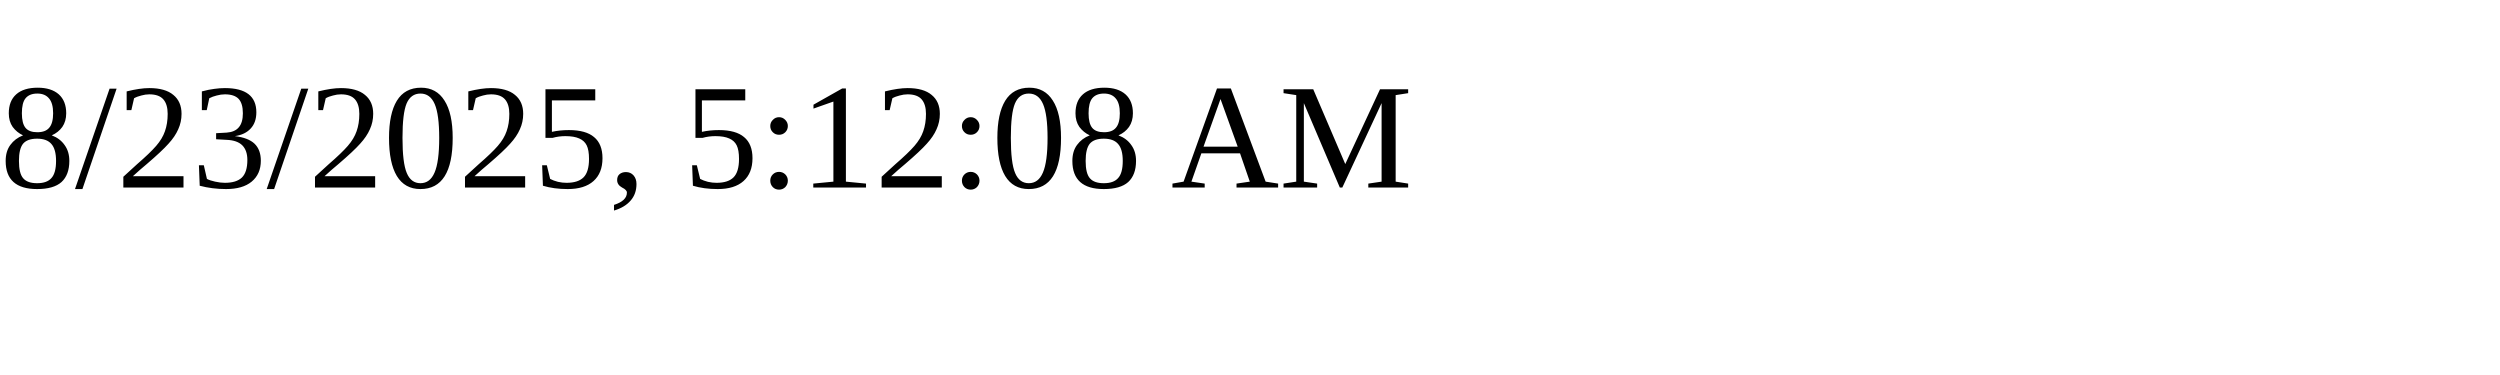
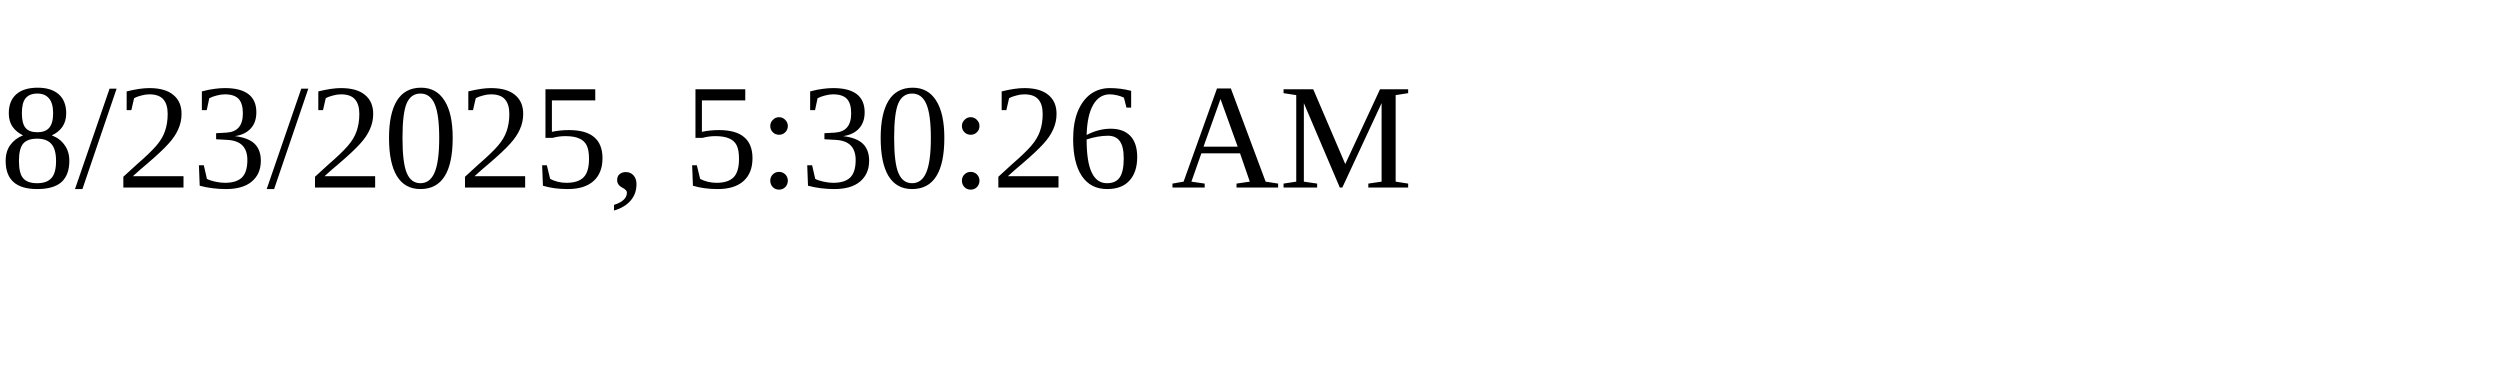
<svg xmlns="http://www.w3.org/2000/svg" height="30" width="200">
-   <text x="0" y="15">8/23/2025, 5:12:08 AM</text>
+   <text x="0" y="15">8/23/2025, 5:30:26 AM</text>
</svg>
